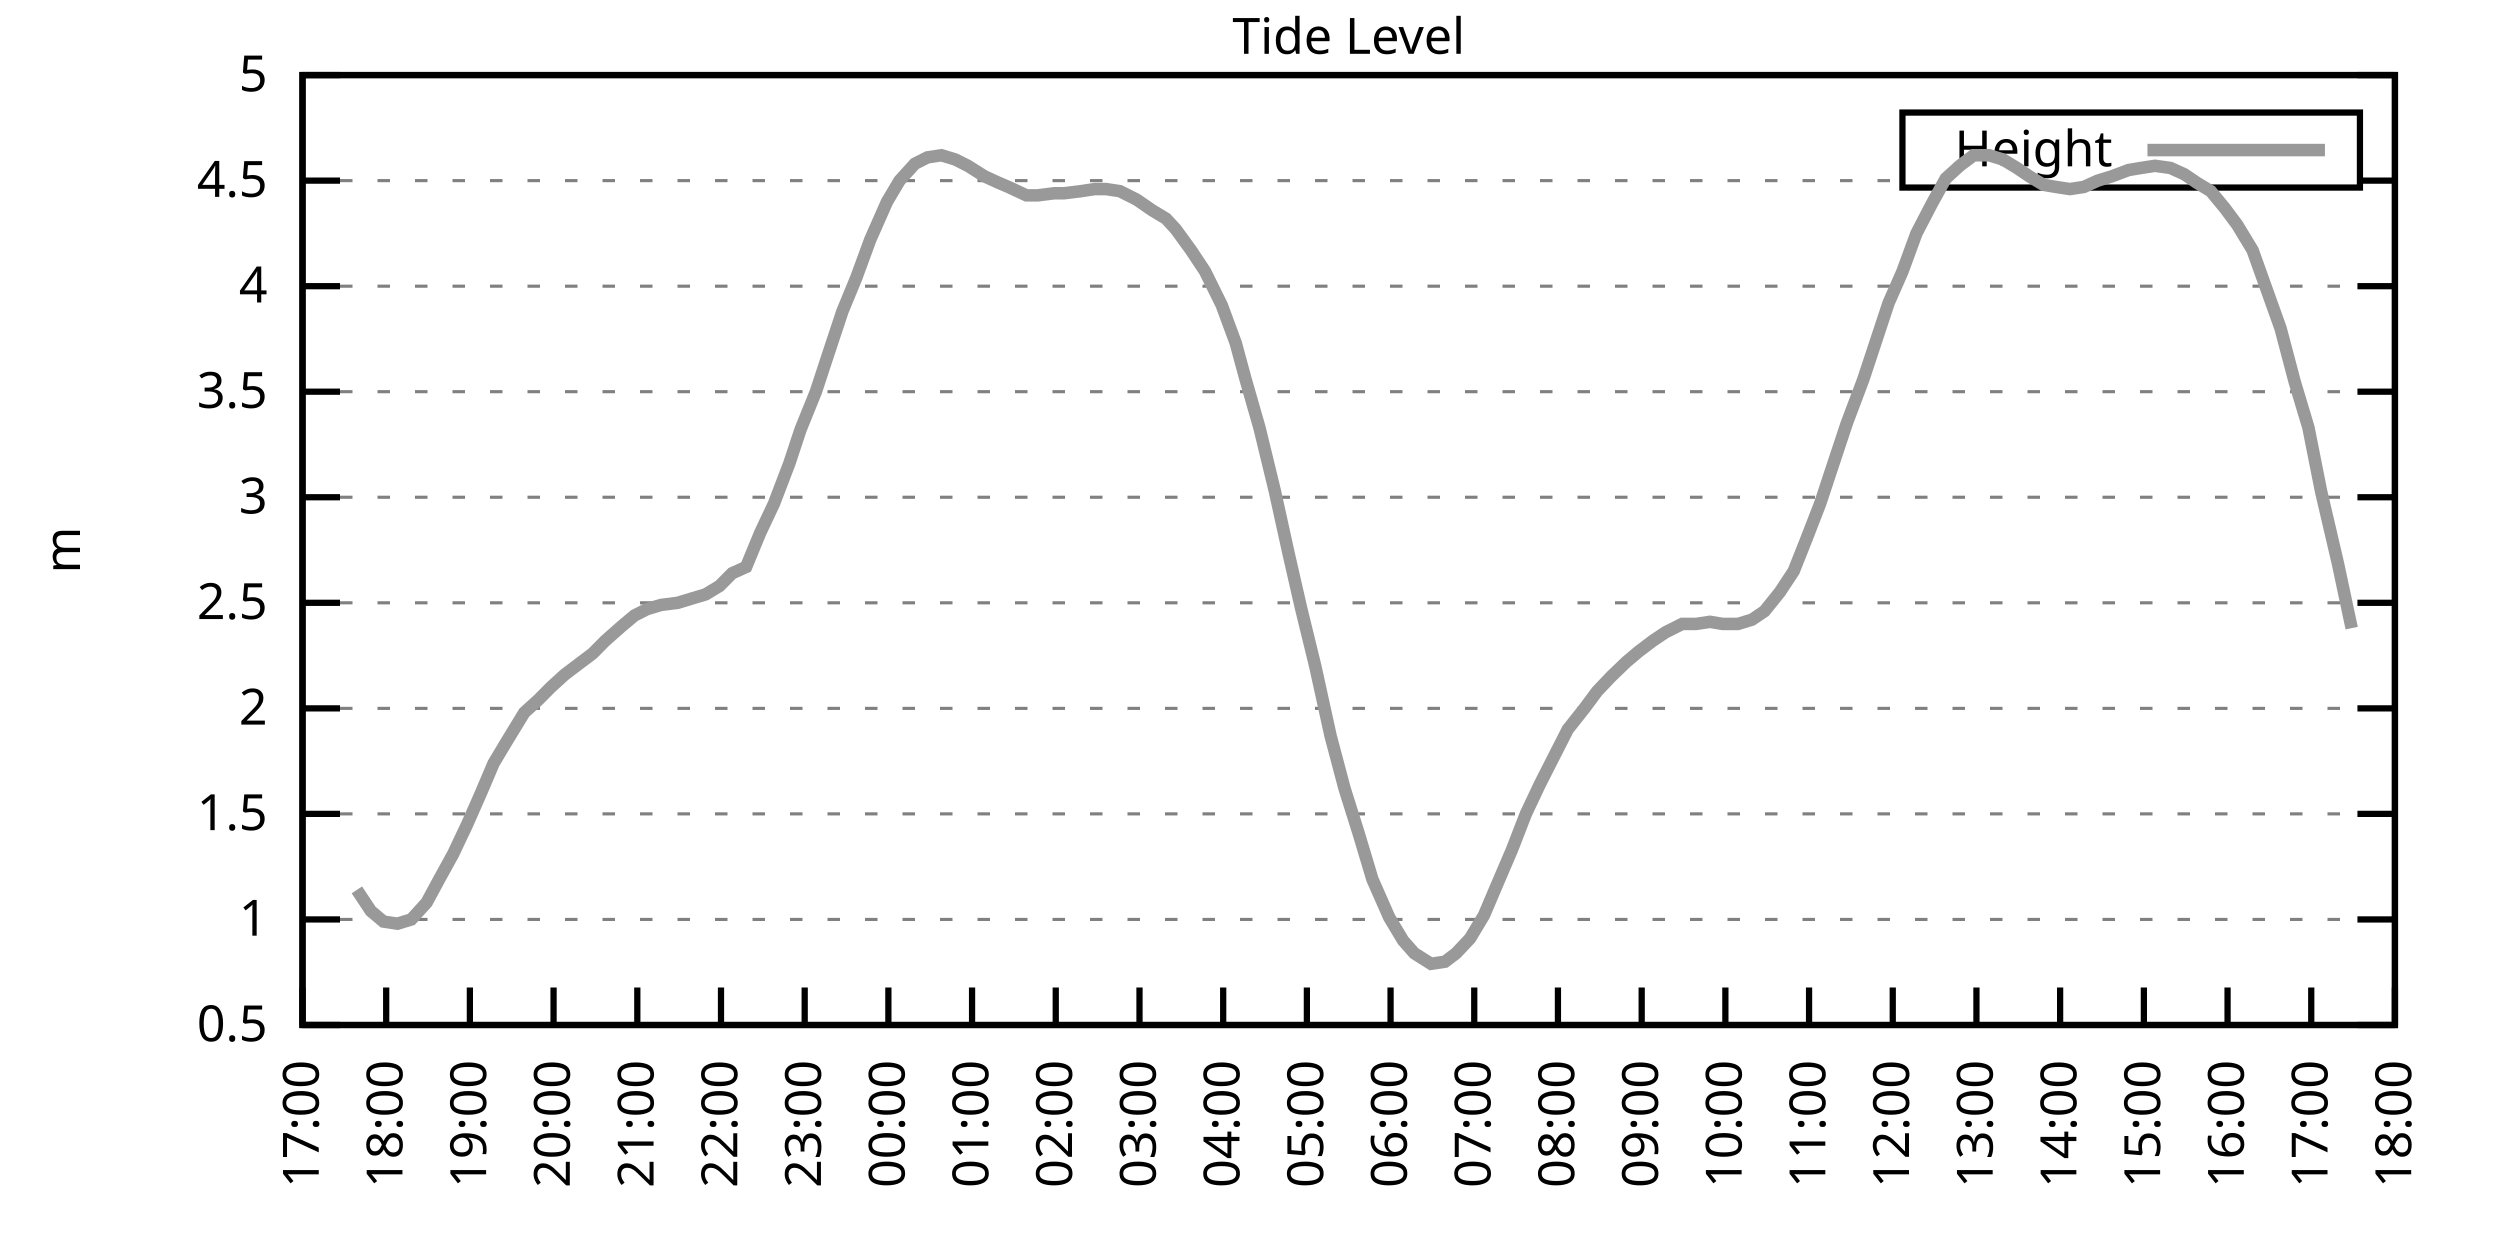
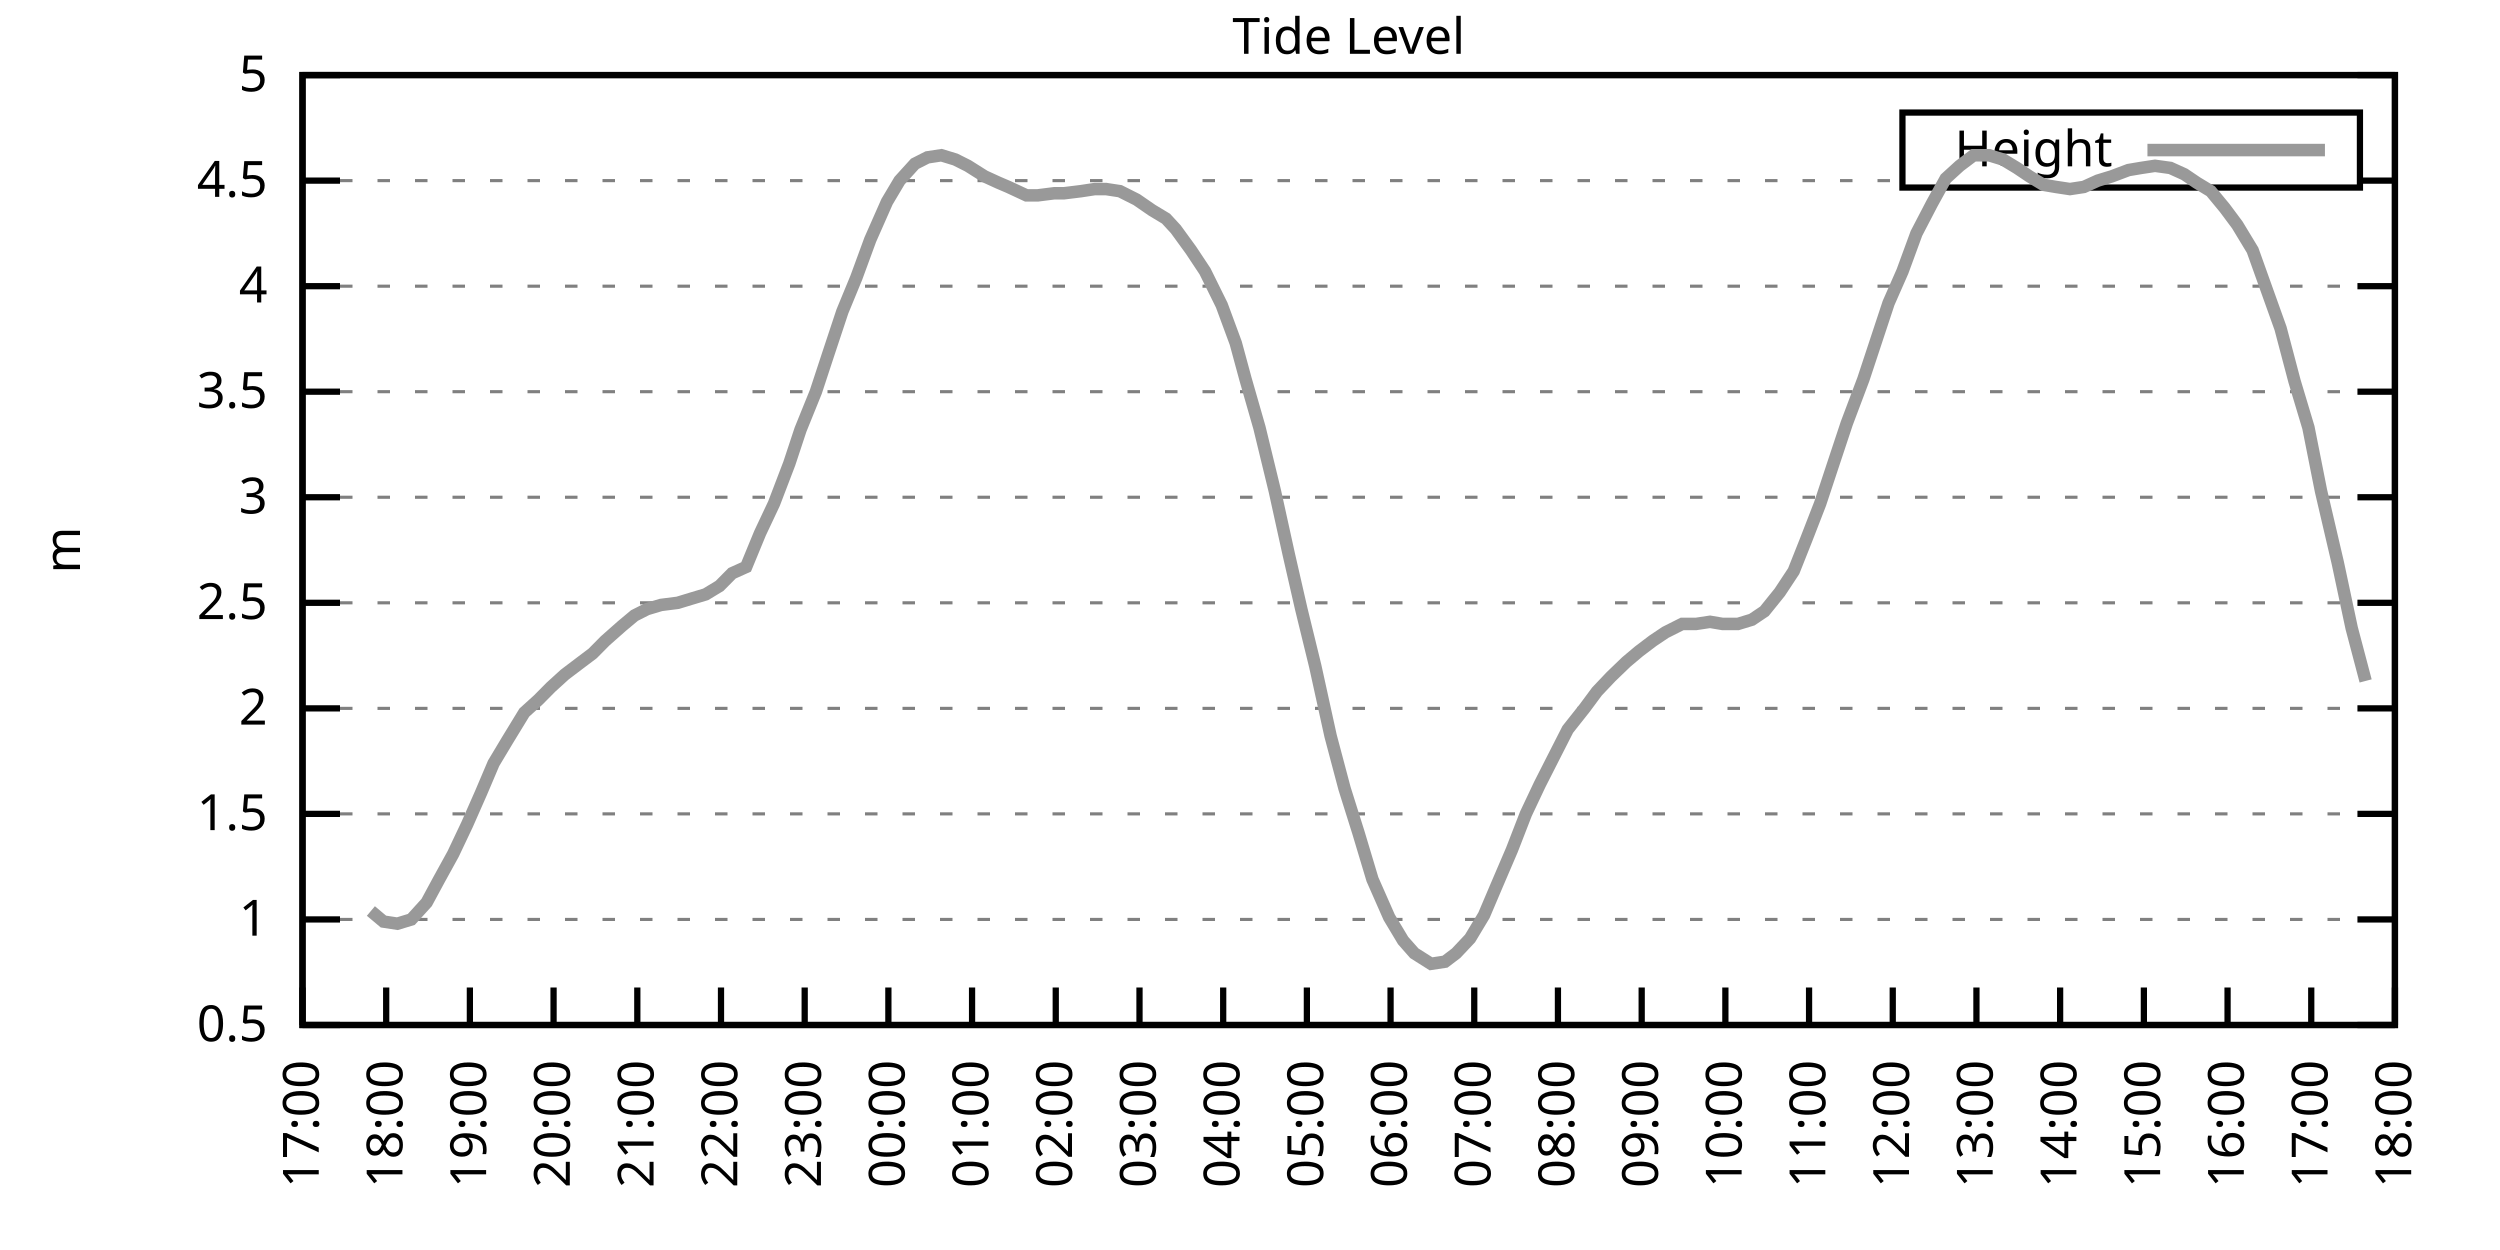
<svg xmlns="http://www.w3.org/2000/svg" xmlns:xlink="http://www.w3.org/1999/xlink" width="400" height="200" viewBox="0 0 400 200">
  <g id="gnuplot_canvas">
    <rect x="0" y="0" width="400" height="200" fill="none" />
    <defs>
      <circle id="gpDot" r="0.5" stroke-width="0.5" stroke="currentColor" />
      <path id="gpPt0" stroke-width="0.333" stroke="currentColor" d="M-1,0 h2 M0,-1 v2" />
      <path id="gpPt1" stroke-width="0.333" stroke="currentColor" d="M-1,-1 L1,1 M1,-1 L-1,1" />
      <path id="gpPt2" stroke-width="0.333" stroke="currentColor" d="M-1,0 L1,0 M0,-1 L0,1 M-1,-1 L1,1 M-1,1 L1,-1" />
      <rect id="gpPt3" stroke-width="0.333" stroke="currentColor" x="-1" y="-1" width="2" height="2" />
      <rect id="gpPt4" stroke-width="0.333" stroke="currentColor" fill="currentColor" x="-1" y="-1" width="2" height="2" />
      <circle id="gpPt5" stroke-width="0.333" stroke="currentColor" cx="0" cy="0" r="1" />
      <use xlink:href="#gpPt5" id="gpPt6" fill="currentColor" stroke="none" />
      <path id="gpPt7" stroke-width="0.333" stroke="currentColor" d="M0,-1.33 L-1.33,0.67 L1.33,0.67 z" />
      <use xlink:href="#gpPt7" id="gpPt8" fill="currentColor" stroke="none" />
      <use xlink:href="#gpPt7" id="gpPt9" stroke="currentColor" transform="rotate(180)" />
      <use xlink:href="#gpPt9" id="gpPt10" fill="currentColor" stroke="none" />
      <use xlink:href="#gpPt3" id="gpPt11" stroke="currentColor" transform="rotate(45)" />
      <use xlink:href="#gpPt11" id="gpPt12" fill="currentColor" stroke="none" />
      <path id="gpPt13" stroke-width="0.333" stroke="currentColor" d="M0,1.330 L1.265,0.411 L0.782,-1.067 L-0.782,-1.076 L-1.265,0.411 z" />
      <use xlink:href="#gpPt13" id="gpPt14" fill="currentColor" stroke="none" />
      <filter id="textbox" filterUnits="objectBoundingBox" x="0" y="0" height="1" width="1">
        <feFlood flood-color="white" flood-opacity="1" result="bgnd" />
        <feComposite in="SourceGraphic" in2="bgnd" operator="atop" />
      </filter>
      <filter id="greybox" filterUnits="objectBoundingBox" x="0" y="0" height="1" width="1">
        <feFlood flood-color="lightgrey" flood-opacity="1" result="grey" />
        <feComposite in="SourceGraphic" in2="grey" operator="atop" />
      </filter>
    </defs>
    <g fill="none" color="white" stroke="currentColor" stroke-width="1.00" stroke-linecap="butt" stroke-linejoin="miter">
</g>
    <g fill="none" color="black" stroke="currentColor" stroke-width="1.00" stroke-linecap="butt" stroke-linejoin="miter">
      <g stroke="none" shape-rendering="crispEdges">
        <polygon fill="rgb(255, 255, 255)" points="48.40,164.00 383.18,164.00 383.18,12.02 48.40,12.02 " />
      </g>
    </g>
    <g fill="none" color="black" stroke="currentColor" stroke-width="1.00" stroke-linecap="butt" stroke-linejoin="miter">
</g>
    <g fill="none" color="black" stroke="black" stroke-width="0.50" stroke-linecap="butt" stroke-linejoin="miter">
</g>
    <g fill="none" color="gray" stroke="currentColor" stroke-width="0.50" stroke-linecap="butt" stroke-linejoin="miter">
      <path stroke="gray" stroke-dasharray="2,4" class="gridline" d="M48.40,164.00 L383.19,164.00  " />
    </g>
    <g fill="none" color="gray" stroke="gray" stroke-width="1.00" stroke-linecap="butt" stroke-linejoin="miter">
</g>
    <g fill="none" color="black" stroke="currentColor" stroke-width="1.00" stroke-linecap="butt" stroke-linejoin="miter">
      <path stroke="black" d="M48.40,164.00 L54.40,164.00 M383.19,164.00 L377.19,164.00  " />
      <g transform="translate(42.80,166.60)" stroke="none" fill="black" font-family="Sans" font-size="8.00" text-anchor="end">
        <text>
          <tspan font-family="Sans"> 0.5</tspan>
        </text>
      </g>
    </g>
    <g fill="none" color="black" stroke="currentColor" stroke-width="1.00" stroke-linecap="butt" stroke-linejoin="miter">
</g>
    <g fill="none" color="black" stroke="black" stroke-width="0.50" stroke-linecap="butt" stroke-linejoin="miter">
</g>
    <g fill="none" color="gray" stroke="currentColor" stroke-width="0.50" stroke-linecap="butt" stroke-linejoin="miter">
      <path stroke="gray" stroke-dasharray="2,4" class="gridline" d="M48.40,147.11 L383.19,147.11  " />
    </g>
    <g fill="none" color="gray" stroke="gray" stroke-width="1.00" stroke-linecap="butt" stroke-linejoin="miter">
</g>
    <g fill="none" color="black" stroke="currentColor" stroke-width="1.00" stroke-linecap="butt" stroke-linejoin="miter">
      <path stroke="black" d="M48.40,147.11 L54.40,147.11 M383.19,147.11 L377.19,147.11  " />
      <g transform="translate(42.80,149.71)" stroke="none" fill="black" font-family="Sans" font-size="8.00" text-anchor="end">
        <text>
          <tspan font-family="Sans"> 1</tspan>
        </text>
      </g>
    </g>
    <g fill="none" color="black" stroke="currentColor" stroke-width="1.00" stroke-linecap="butt" stroke-linejoin="miter">
</g>
    <g fill="none" color="black" stroke="black" stroke-width="0.50" stroke-linecap="butt" stroke-linejoin="miter">
</g>
    <g fill="none" color="gray" stroke="currentColor" stroke-width="0.50" stroke-linecap="butt" stroke-linejoin="miter">
      <path stroke="gray" stroke-dasharray="2,4" class="gridline" d="M48.40,130.22 L383.19,130.22  " />
    </g>
    <g fill="none" color="gray" stroke="gray" stroke-width="1.00" stroke-linecap="butt" stroke-linejoin="miter">
</g>
    <g fill="none" color="black" stroke="currentColor" stroke-width="1.00" stroke-linecap="butt" stroke-linejoin="miter">
      <path stroke="black" d="M48.40,130.22 L54.40,130.22 M383.19,130.22 L377.19,130.22  " />
      <g transform="translate(42.80,132.82)" stroke="none" fill="black" font-family="Sans" font-size="8.00" text-anchor="end">
        <text>
          <tspan font-family="Sans"> 1.5</tspan>
        </text>
      </g>
    </g>
    <g fill="none" color="black" stroke="currentColor" stroke-width="1.00" stroke-linecap="butt" stroke-linejoin="miter">
</g>
    <g fill="none" color="black" stroke="black" stroke-width="0.50" stroke-linecap="butt" stroke-linejoin="miter">
</g>
    <g fill="none" color="gray" stroke="currentColor" stroke-width="0.50" stroke-linecap="butt" stroke-linejoin="miter">
      <path stroke="gray" stroke-dasharray="2,4" class="gridline" d="M48.40,113.34 L383.19,113.34  " />
    </g>
    <g fill="none" color="gray" stroke="gray" stroke-width="1.00" stroke-linecap="butt" stroke-linejoin="miter">
</g>
    <g fill="none" color="black" stroke="currentColor" stroke-width="1.00" stroke-linecap="butt" stroke-linejoin="miter">
      <path stroke="black" d="M48.40,113.34 L54.40,113.34 M383.19,113.34 L377.19,113.34  " />
      <g transform="translate(42.80,115.94)" stroke="none" fill="black" font-family="Sans" font-size="8.00" text-anchor="end">
        <text>
          <tspan font-family="Sans"> 2</tspan>
        </text>
      </g>
    </g>
    <g fill="none" color="black" stroke="currentColor" stroke-width="1.00" stroke-linecap="butt" stroke-linejoin="miter">
</g>
    <g fill="none" color="black" stroke="black" stroke-width="0.50" stroke-linecap="butt" stroke-linejoin="miter">
</g>
    <g fill="none" color="gray" stroke="currentColor" stroke-width="0.50" stroke-linecap="butt" stroke-linejoin="miter">
      <path stroke="gray" stroke-dasharray="2,4" class="gridline" d="M48.40,96.45 L383.19,96.45  " />
    </g>
    <g fill="none" color="gray" stroke="gray" stroke-width="1.00" stroke-linecap="butt" stroke-linejoin="miter">
</g>
    <g fill="none" color="black" stroke="currentColor" stroke-width="1.00" stroke-linecap="butt" stroke-linejoin="miter">
      <path stroke="black" d="M48.40,96.45 L54.40,96.45 M383.19,96.45 L377.19,96.45  " />
      <g transform="translate(42.80,99.05)" stroke="none" fill="black" font-family="Sans" font-size="8.00" text-anchor="end">
        <text>
          <tspan font-family="Sans"> 2.5</tspan>
        </text>
      </g>
    </g>
    <g fill="none" color="black" stroke="currentColor" stroke-width="1.00" stroke-linecap="butt" stroke-linejoin="miter">
</g>
    <g fill="none" color="black" stroke="black" stroke-width="0.50" stroke-linecap="butt" stroke-linejoin="miter">
</g>
    <g fill="none" color="gray" stroke="currentColor" stroke-width="0.50" stroke-linecap="butt" stroke-linejoin="miter">
      <path stroke="gray" stroke-dasharray="2,4" class="gridline" d="M48.40,79.56 L383.19,79.56  " />
    </g>
    <g fill="none" color="gray" stroke="gray" stroke-width="1.00" stroke-linecap="butt" stroke-linejoin="miter">
</g>
    <g fill="none" color="black" stroke="currentColor" stroke-width="1.00" stroke-linecap="butt" stroke-linejoin="miter">
      <path stroke="black" d="M48.40,79.56 L54.40,79.56 M383.19,79.56 L377.19,79.56  " />
      <g transform="translate(42.80,82.16)" stroke="none" fill="black" font-family="Sans" font-size="8.00" text-anchor="end">
        <text>
          <tspan font-family="Sans"> 3</tspan>
        </text>
      </g>
    </g>
    <g fill="none" color="black" stroke="currentColor" stroke-width="1.00" stroke-linecap="butt" stroke-linejoin="miter">
</g>
    <g fill="none" color="black" stroke="black" stroke-width="0.50" stroke-linecap="butt" stroke-linejoin="miter">
</g>
    <g fill="none" color="gray" stroke="currentColor" stroke-width="0.50" stroke-linecap="butt" stroke-linejoin="miter">
      <path stroke="gray" stroke-dasharray="2,4" class="gridline" d="M48.40,62.67 L383.19,62.67  " />
    </g>
    <g fill="none" color="gray" stroke="gray" stroke-width="1.00" stroke-linecap="butt" stroke-linejoin="miter">
</g>
    <g fill="none" color="black" stroke="currentColor" stroke-width="1.00" stroke-linecap="butt" stroke-linejoin="miter">
      <path stroke="black" d="M48.40,62.67 L54.40,62.67 M383.19,62.67 L377.19,62.67  " />
      <g transform="translate(42.80,65.27)" stroke="none" fill="black" font-family="Sans" font-size="8.00" text-anchor="end">
        <text>
          <tspan font-family="Sans"> 3.5</tspan>
        </text>
      </g>
    </g>
    <g fill="none" color="black" stroke="currentColor" stroke-width="1.00" stroke-linecap="butt" stroke-linejoin="miter">
</g>
    <g fill="none" color="black" stroke="black" stroke-width="0.50" stroke-linecap="butt" stroke-linejoin="miter">
</g>
    <g fill="none" color="gray" stroke="currentColor" stroke-width="0.50" stroke-linecap="butt" stroke-linejoin="miter">
      <path stroke="gray" stroke-dasharray="2,4" class="gridline" d="M48.40,45.79 L383.19,45.79  " />
    </g>
    <g fill="none" color="gray" stroke="gray" stroke-width="1.00" stroke-linecap="butt" stroke-linejoin="miter">
</g>
    <g fill="none" color="black" stroke="currentColor" stroke-width="1.00" stroke-linecap="butt" stroke-linejoin="miter">
      <path stroke="black" d="M48.40,45.79 L54.40,45.79 M383.19,45.79 L377.19,45.79  " />
      <g transform="translate(42.80,48.39)" stroke="none" fill="black" font-family="Sans" font-size="8.00" text-anchor="end">
        <text>
          <tspan font-family="Sans"> 4</tspan>
        </text>
      </g>
    </g>
    <g fill="none" color="black" stroke="currentColor" stroke-width="1.00" stroke-linecap="butt" stroke-linejoin="miter">
</g>
    <g fill="none" color="black" stroke="black" stroke-width="0.50" stroke-linecap="butt" stroke-linejoin="miter">
</g>
    <g fill="none" color="gray" stroke="currentColor" stroke-width="0.50" stroke-linecap="butt" stroke-linejoin="miter">
      <path stroke="gray" stroke-dasharray="2,4" class="gridline" d="M48.40,28.90 L304.39,28.90 M377.59,28.90 L383.19,28.90  " />
    </g>
    <g fill="none" color="gray" stroke="gray" stroke-width="1.00" stroke-linecap="butt" stroke-linejoin="miter">
</g>
    <g fill="none" color="black" stroke="currentColor" stroke-width="1.00" stroke-linecap="butt" stroke-linejoin="miter">
      <path stroke="black" d="M48.40,28.90 L54.40,28.90 M383.19,28.90 L377.19,28.90  " />
      <g transform="translate(42.80,31.50)" stroke="none" fill="black" font-family="Sans" font-size="8.00" text-anchor="end">
        <text>
          <tspan font-family="Sans"> 4.5</tspan>
        </text>
      </g>
    </g>
    <g fill="none" color="black" stroke="currentColor" stroke-width="1.00" stroke-linecap="butt" stroke-linejoin="miter">
</g>
    <g fill="none" color="black" stroke="black" stroke-width="0.50" stroke-linecap="butt" stroke-linejoin="miter">
</g>
    <g fill="none" color="gray" stroke="currentColor" stroke-width="0.50" stroke-linecap="butt" stroke-linejoin="miter">
      <path stroke="gray" stroke-dasharray="2,4" class="gridline" d="M48.40,12.01 L383.19,12.01  " />
    </g>
    <g fill="none" color="gray" stroke="gray" stroke-width="1.00" stroke-linecap="butt" stroke-linejoin="miter">
</g>
    <g fill="none" color="black" stroke="currentColor" stroke-width="1.00" stroke-linecap="butt" stroke-linejoin="miter">
      <path stroke="black" d="M48.40,12.01 L54.40,12.01 M383.19,12.01 L377.19,12.01  " />
      <g transform="translate(42.80,14.61)" stroke="none" fill="black" font-family="Sans" font-size="8.00" text-anchor="end">
        <text>
          <tspan font-family="Sans"> 5</tspan>
        </text>
      </g>
    </g>
    <g fill="none" color="black" stroke="currentColor" stroke-width="1.00" stroke-linecap="butt" stroke-linejoin="miter">
      <path stroke="black" d="M48.40,164.00 L48.40,158.00  " />
      <g transform="translate(51.00,169.60) rotate(270.00)" stroke="none" fill="black" font-family="Sans" font-size="8.00" text-anchor="end">
        <text>
          <tspan font-family="Sans">17:00</tspan>
        </text>
      </g>
    </g>
    <g fill="none" color="black" stroke="currentColor" stroke-width="1.00" stroke-linecap="butt" stroke-linejoin="miter">
      <path stroke="black" d="M61.79,164.00 L61.79,158.00  " />
      <g transform="translate(64.39,169.60) rotate(270.00)" stroke="none" fill="black" font-family="Sans" font-size="8.00" text-anchor="end">
        <text>
          <tspan font-family="Sans">18:00</tspan>
        </text>
      </g>
    </g>
    <g fill="none" color="black" stroke="currentColor" stroke-width="1.00" stroke-linecap="butt" stroke-linejoin="miter">
      <path stroke="black" d="M75.18,164.00 L75.18,158.00  " />
      <g transform="translate(77.78,169.60) rotate(270.00)" stroke="none" fill="black" font-family="Sans" font-size="8.00" text-anchor="end">
        <text>
          <tspan font-family="Sans">19:00</tspan>
        </text>
      </g>
    </g>
    <g fill="none" color="black" stroke="currentColor" stroke-width="1.00" stroke-linecap="butt" stroke-linejoin="miter">
      <path stroke="black" d="M88.57,164.00 L88.57,158.00  " />
      <g transform="translate(91.17,169.60) rotate(270.00)" stroke="none" fill="black" font-family="Sans" font-size="8.00" text-anchor="end">
        <text>
          <tspan font-family="Sans">20:00</tspan>
        </text>
      </g>
    </g>
    <g fill="none" color="black" stroke="currentColor" stroke-width="1.00" stroke-linecap="butt" stroke-linejoin="miter">
      <path stroke="black" d="M101.97,164.00 L101.97,158.00  " />
      <g transform="translate(104.57,169.60) rotate(270.00)" stroke="none" fill="black" font-family="Sans" font-size="8.00" text-anchor="end">
        <text>
          <tspan font-family="Sans">21:00</tspan>
        </text>
      </g>
    </g>
    <g fill="none" color="black" stroke="currentColor" stroke-width="1.00" stroke-linecap="butt" stroke-linejoin="miter">
      <path stroke="black" d="M115.36,164.00 L115.36,158.00  " />
      <g transform="translate(117.96,169.60) rotate(270.00)" stroke="none" fill="black" font-family="Sans" font-size="8.00" text-anchor="end">
        <text>
          <tspan font-family="Sans">22:00</tspan>
        </text>
      </g>
    </g>
    <g fill="none" color="black" stroke="currentColor" stroke-width="1.00" stroke-linecap="butt" stroke-linejoin="miter">
      <path stroke="black" d="M128.75,164.00 L128.75,158.00  " />
      <g transform="translate(131.35,169.60) rotate(270.00)" stroke="none" fill="black" font-family="Sans" font-size="8.00" text-anchor="end">
        <text>
          <tspan font-family="Sans">23:00</tspan>
        </text>
      </g>
    </g>
    <g fill="none" color="black" stroke="currentColor" stroke-width="1.00" stroke-linecap="butt" stroke-linejoin="miter">
      <path stroke="black" d="M142.14,164.00 L142.14,158.00  " />
      <g transform="translate(144.74,169.60) rotate(270.00)" stroke="none" fill="black" font-family="Sans" font-size="8.00" text-anchor="end">
        <text>
          <tspan font-family="Sans">00:00</tspan>
        </text>
      </g>
    </g>
    <g fill="none" color="black" stroke="currentColor" stroke-width="1.00" stroke-linecap="butt" stroke-linejoin="miter">
      <path stroke="black" d="M155.53,164.00 L155.53,158.00  " />
      <g transform="translate(158.13,169.60) rotate(270.00)" stroke="none" fill="black" font-family="Sans" font-size="8.00" text-anchor="end">
        <text>
          <tspan font-family="Sans">01:00</tspan>
        </text>
      </g>
    </g>
    <g fill="none" color="black" stroke="currentColor" stroke-width="1.00" stroke-linecap="butt" stroke-linejoin="miter">
      <path stroke="black" d="M168.92,164.00 L168.92,158.00  " />
      <g transform="translate(171.52,169.60) rotate(270.00)" stroke="none" fill="black" font-family="Sans" font-size="8.00" text-anchor="end">
        <text>
          <tspan font-family="Sans">02:00</tspan>
        </text>
      </g>
    </g>
    <g fill="none" color="black" stroke="currentColor" stroke-width="1.00" stroke-linecap="butt" stroke-linejoin="miter">
      <path stroke="black" d="M182.32,164.00 L182.32,158.00  " />
      <g transform="translate(184.92,169.60) rotate(270.00)" stroke="none" fill="black" font-family="Sans" font-size="8.00" text-anchor="end">
        <text>
          <tspan font-family="Sans">03:00</tspan>
        </text>
      </g>
    </g>
    <g fill="none" color="black" stroke="currentColor" stroke-width="1.00" stroke-linecap="butt" stroke-linejoin="miter">
      <path stroke="black" d="M195.71,164.00 L195.71,158.00  " />
      <g transform="translate(198.31,169.60) rotate(270.00)" stroke="none" fill="black" font-family="Sans" font-size="8.00" text-anchor="end">
        <text>
          <tspan font-family="Sans">04:00</tspan>
        </text>
      </g>
    </g>
    <g fill="none" color="black" stroke="currentColor" stroke-width="1.00" stroke-linecap="butt" stroke-linejoin="miter">
      <path stroke="black" d="M209.10,164.00 L209.10,158.00  " />
      <g transform="translate(211.70,169.60) rotate(270.00)" stroke="none" fill="black" font-family="Sans" font-size="8.00" text-anchor="end">
        <text>
          <tspan font-family="Sans">05:00</tspan>
        </text>
      </g>
    </g>
    <g fill="none" color="black" stroke="currentColor" stroke-width="1.00" stroke-linecap="butt" stroke-linejoin="miter">
      <path stroke="black" d="M222.49,164.00 L222.49,158.00  " />
      <g transform="translate(225.09,169.60) rotate(270.00)" stroke="none" fill="black" font-family="Sans" font-size="8.00" text-anchor="end">
        <text>
          <tspan font-family="Sans">06:00</tspan>
        </text>
      </g>
    </g>
    <g fill="none" color="black" stroke="currentColor" stroke-width="1.00" stroke-linecap="butt" stroke-linejoin="miter">
      <path stroke="black" d="M235.88,164.00 L235.88,158.00  " />
      <g transform="translate(238.48,169.60) rotate(270.00)" stroke="none" fill="black" font-family="Sans" font-size="8.00" text-anchor="end">
        <text>
          <tspan font-family="Sans">07:00</tspan>
        </text>
      </g>
    </g>
    <g fill="none" color="black" stroke="currentColor" stroke-width="1.00" stroke-linecap="butt" stroke-linejoin="miter">
      <path stroke="black" d="M249.27,164.00 L249.27,158.00  " />
      <g transform="translate(251.87,169.60) rotate(270.00)" stroke="none" fill="black" font-family="Sans" font-size="8.00" text-anchor="end">
        <text>
          <tspan font-family="Sans">08:00</tspan>
        </text>
      </g>
    </g>
    <g fill="none" color="black" stroke="currentColor" stroke-width="1.00" stroke-linecap="butt" stroke-linejoin="miter">
      <path stroke="black" d="M262.67,164.00 L262.67,158.00  " />
      <g transform="translate(265.27,169.60) rotate(270.00)" stroke="none" fill="black" font-family="Sans" font-size="8.00" text-anchor="end">
        <text>
          <tspan font-family="Sans">09:00</tspan>
        </text>
      </g>
    </g>
    <g fill="none" color="black" stroke="currentColor" stroke-width="1.00" stroke-linecap="butt" stroke-linejoin="miter">
      <path stroke="black" d="M276.06,164.00 L276.06,158.00  " />
      <g transform="translate(278.66,169.60) rotate(270.00)" stroke="none" fill="black" font-family="Sans" font-size="8.00" text-anchor="end">
        <text>
          <tspan font-family="Sans">10:00</tspan>
        </text>
      </g>
    </g>
    <g fill="none" color="black" stroke="currentColor" stroke-width="1.00" stroke-linecap="butt" stroke-linejoin="miter">
      <path stroke="black" d="M289.45,164.00 L289.45,158.00  " />
      <g transform="translate(292.05,169.60) rotate(270.00)" stroke="none" fill="black" font-family="Sans" font-size="8.00" text-anchor="end">
        <text>
          <tspan font-family="Sans">11:00</tspan>
        </text>
      </g>
    </g>
    <g fill="none" color="black" stroke="currentColor" stroke-width="1.00" stroke-linecap="butt" stroke-linejoin="miter">
      <path stroke="black" d="M302.84,164.00 L302.84,158.00  " />
      <g transform="translate(305.44,169.60) rotate(270.00)" stroke="none" fill="black" font-family="Sans" font-size="8.00" text-anchor="end">
        <text>
          <tspan font-family="Sans">12:00</tspan>
        </text>
      </g>
    </g>
    <g fill="none" color="black" stroke="currentColor" stroke-width="1.00" stroke-linecap="butt" stroke-linejoin="miter">
      <path stroke="black" d="M316.23,164.00 L316.23,158.00  " />
      <g transform="translate(318.83,169.60) rotate(270.00)" stroke="none" fill="black" font-family="Sans" font-size="8.00" text-anchor="end">
        <text>
          <tspan font-family="Sans">13:00</tspan>
        </text>
      </g>
    </g>
    <g fill="none" color="black" stroke="currentColor" stroke-width="1.00" stroke-linecap="butt" stroke-linejoin="miter">
      <path stroke="black" d="M329.62,164.00 L329.62,158.00  " />
      <g transform="translate(332.22,169.60) rotate(270.00)" stroke="none" fill="black" font-family="Sans" font-size="8.00" text-anchor="end">
        <text>
          <tspan font-family="Sans">14:00</tspan>
        </text>
      </g>
    </g>
    <g fill="none" color="black" stroke="currentColor" stroke-width="1.00" stroke-linecap="butt" stroke-linejoin="miter">
      <path stroke="black" d="M343.02,164.00 L343.02,158.00  " />
      <g transform="translate(345.62,169.60) rotate(270.00)" stroke="none" fill="black" font-family="Sans" font-size="8.00" text-anchor="end">
        <text>
          <tspan font-family="Sans">15:00</tspan>
        </text>
      </g>
    </g>
    <g fill="none" color="black" stroke="currentColor" stroke-width="1.00" stroke-linecap="butt" stroke-linejoin="miter">
      <path stroke="black" d="M356.41,164.00 L356.41,158.00  " />
      <g transform="translate(359.01,169.60) rotate(270.00)" stroke="none" fill="black" font-family="Sans" font-size="8.00" text-anchor="end">
        <text>
          <tspan font-family="Sans">16:00</tspan>
        </text>
      </g>
    </g>
    <g fill="none" color="black" stroke="currentColor" stroke-width="1.00" stroke-linecap="butt" stroke-linejoin="miter">
      <path stroke="black" d="M369.80,164.00 L369.80,158.00  " />
      <g transform="translate(372.40,169.60) rotate(270.00)" stroke="none" fill="black" font-family="Sans" font-size="8.00" text-anchor="end">
        <text>
          <tspan font-family="Sans">17:00</tspan>
        </text>
      </g>
    </g>
    <g fill="none" color="black" stroke="currentColor" stroke-width="1.00" stroke-linecap="butt" stroke-linejoin="miter">
      <path stroke="black" d="M383.19,164.00 L383.19,158.00  " />
      <g transform="translate(385.79,169.60) rotate(270.00)" stroke="none" fill="black" font-family="Sans" font-size="8.00" text-anchor="end">
        <text>
          <tspan font-family="Sans">18:00</tspan>
        </text>
      </g>
    </g>
    <g fill="none" color="black" stroke="currentColor" stroke-width="1.00" stroke-linecap="butt" stroke-linejoin="miter">
</g>
    <g fill="none" color="black" stroke="currentColor" stroke-width="1.00" stroke-linecap="butt" stroke-linejoin="miter">
      <path stroke="black" d="M48.40,12.01 L48.40,164.00 L383.19,164.00 L383.19,12.01 L48.40,12.01 Z  " />
    </g>
    <g fill="none" color="black" stroke="currentColor" stroke-width="1.00" stroke-linecap="butt" stroke-linejoin="miter">
</g>
    <g fill="none" color="black" stroke="currentColor" stroke-width="1.00" stroke-linecap="butt" stroke-linejoin="miter">
      <path stroke="black" d="M304.39,30.01 L304.39,18.01 L377.59,18.01 L377.59,30.01 L304.39,30.01 Z  " />
    </g>
    <g id="Tide_level_plot_1">
      <g fill="none" color="white" stroke="black" stroke-width="2.00" stroke-linecap="butt" stroke-linejoin="miter">
</g>
      <g fill="none" color="black" stroke="currentColor" stroke-width="2.00" stroke-linecap="butt" stroke-linejoin="miter">
        <g transform="translate(337.99,26.61)" stroke="none" fill="black" font-family="Sans" font-size="8.00" text-anchor="end">
          <text>
            <tspan font-family="Sans">Height</tspan>
          </text>
        </g>
      </g>
      <g fill="none" color="black" stroke="currentColor" stroke-width="2.00" stroke-linecap="butt" stroke-linejoin="miter">
-         <path stroke="rgb(153, 153, 153)" d="M343.59,24.01 L371.99,24.01 M57.10,142.38 L59.34,145.76 L61.35,147.45 L63.58,147.79 L65.81,147.11 L68.26,144.41   L70.27,140.69 L72.50,136.64 L74.74,131.91 L76.97,126.85 L78.98,122.12 L81.21,118.40 L83.89,114.01 L86.12,111.99   L88.13,109.96 L90.36,107.93 L92.59,106.24 L94.82,104.56 L96.83,102.53 L99.51,100.16 L101.52,98.48 L103.53,97.46   L105.76,96.79 L108.44,96.45 L110.67,95.77 L112.90,95.10 L115.13,93.75 L117.14,91.72 L119.38,90.71 L121.61,85.30   L123.84,80.57 L126.29,74.16 L128.08,68.75 L130.54,62.67 L132.54,56.59 L134.78,49.84 L137.01,44.43 L139.24,38.35   L141.92,32.28 L143.93,28.90 L146.38,26.20 L148.39,25.18 L150.62,24.84 L152.85,25.52 L154.86,26.53 L157.54,28.22   L159.77,29.24 L161.34,29.91 L164.24,31.26 L166.02,31.26 L168.70,30.92 L170.26,30.92 L172.94,30.59 L175.17,30.25   L176.96,30.25 L179.19,30.59 L181.87,31.94 L184.32,33.63 L186.56,34.98 L188.12,36.67 L190.57,40.04 L192.81,43.42   L195.48,48.83 L197.72,54.90 L199.28,60.65 L201.51,68.42 L203.97,78.55 L206.20,88.68 L208.21,97.46 L210.44,106.58   L212.89,117.73 L215.13,126.17 L217.36,133.26 L219.59,140.69 L222.27,146.77 L224.50,150.49 L226.29,152.52 L228.96,154.21   L231.20,153.87 L232.98,152.52 L235.21,150.15 L237.44,146.44 L239.45,141.71 L241.91,135.97 L244.14,130.22 L246.37,125.50   L248.60,121.11 L250.84,116.71 L253.51,113.34 L255.52,110.63 L257.76,108.27 L260.21,105.91 L262.22,104.22 L264.45,102.53   L266.46,101.18 L269.14,99.83 L271.37,99.83 L273.60,99.49 L275.61,99.83 L278.07,99.83 L280.30,99.15 L282.31,97.80   L284.76,94.76 L286.99,91.38 L289.00,86.32 L291.23,80.57 L293.24,74.49 L295.48,67.74 L298.15,60.65 L302.17,48.49   L304.40,43.42 L306.63,37.34 L309.09,32.61 L311.32,28.56 L313.55,26.53 L315.79,24.84 L318.24,24.84 L320.47,25.52   L322.70,26.87 L324.71,28.22 L326.95,29.57 L328.95,29.91 L331.19,30.25 L333.42,29.91 L335.65,28.90 L337.88,28.22   L340.56,27.21 L342.57,26.87 L344.80,26.53 L347.26,26.87 L349.49,27.88 L351.50,29.24 L353.73,30.59 L355.96,33.29   L357.97,35.99 L360.42,40.04 L364.89,52.54 L367.12,60.98 L369.35,68.42 L371.36,78.55 L374.04,90.03 L376.27,100.50    " />
+         <path stroke="rgb(153, 153, 153)" d="M343.59,24.01 L371.99,24.01 M59.34,145.76 L61.35,147.45 L63.58,147.79 L65.81,147.11 L68.26,144.41 L70.27,140.69   L72.50,136.64 L74.74,131.91 L76.97,126.85 L78.98,122.12 L81.21,118.40 L83.89,114.01 L86.12,111.99 L88.13,109.96   L90.36,107.93 L92.59,106.24 L94.82,104.56 L96.83,102.53 L99.51,100.16 L101.52,98.48 L103.53,97.46 L105.76,96.79   L108.44,96.45 L110.67,95.77 L112.90,95.10 L115.13,93.75 L117.14,91.72 L119.38,90.71 L121.61,85.30 L123.84,80.57   L126.29,74.16 L128.08,68.75 L130.54,62.67 L132.54,56.59 L134.78,49.84 L137.01,44.43 L139.24,38.35 L141.92,32.28   L143.93,28.90 L146.38,26.20 L148.39,25.18 L150.62,24.84 L152.85,25.52 L154.86,26.53 L157.54,28.22 L159.77,29.24   L161.34,29.91 L164.24,31.26 L166.02,31.26 L168.70,30.92 L170.26,30.92 L172.94,30.59 L175.17,30.25 L176.96,30.25   L179.19,30.59 L181.87,31.94 L184.32,33.63 L186.56,34.98 L188.12,36.67 L190.57,40.04 L192.81,43.42 L195.48,48.83   L197.72,54.90 L199.28,60.65 L201.51,68.42 L203.97,78.55 L206.20,88.68 L208.21,97.46 L210.44,106.58 L212.89,117.73   L215.13,126.17 L217.36,133.26 L219.59,140.69 L222.27,146.77 L224.50,150.49 L226.29,152.52 L228.96,154.21 L231.20,153.87   L232.98,152.52 L235.21,150.15 L237.44,146.44 L239.45,141.71 L241.91,135.97 L244.14,130.22 L246.37,125.50 L248.60,121.11   L250.84,116.71 L253.51,113.34 L255.52,110.63 L257.76,108.27 L260.21,105.91 L262.22,104.22 L264.45,102.53 L266.46,101.18   L269.14,99.83 L271.37,99.83 L273.60,99.49 L275.61,99.83 L278.07,99.83 L280.30,99.15 L282.31,97.80 L284.76,94.76   L286.99,91.38 L289.00,86.32 L291.23,80.57 L293.24,74.49 L295.48,67.74 L298.15,60.65 L302.17,48.49 L304.40,43.42   L306.63,37.34 L309.09,32.61 L311.32,28.56 L313.55,26.53 L315.79,24.84 L318.24,24.84 L320.47,25.52 L322.70,26.87   L324.71,28.22 L326.95,29.57 L328.95,29.91 L331.19,30.25 L333.42,29.91 L335.65,28.90 L337.88,28.22 L340.56,27.21   L342.57,26.87 L344.80,26.53 L347.26,26.87 L349.49,27.88 L351.50,29.24 L353.73,30.59 L355.96,33.29 L357.97,35.99   L360.42,40.04 L364.89,52.54 L367.12,60.98 L369.35,68.42 L371.36,78.55 L374.04,90.03 L376.27,100.50 L378.50,108.95    " />
      </g>
    </g>
    <g fill="none" color="black" stroke="currentColor" stroke-width="2.00" stroke-linecap="butt" stroke-linejoin="miter">
</g>
    <g fill="none" color="black" stroke="black" stroke-width="1.00" stroke-linecap="butt" stroke-linejoin="miter">
</g>
    <g fill="none" color="black" stroke="currentColor" stroke-width="1.00" stroke-linecap="butt" stroke-linejoin="miter">
      <path stroke="black" d="M48.40,12.01 L48.40,164.00 L383.19,164.00 L383.19,12.01 L48.40,12.01 Z  " />
      <g transform="translate(12.80,88.01) rotate(270.00)" stroke="none" fill="black" font-family="Sans" font-size="8.00" text-anchor="middle">
        <text>
          <tspan font-family="Sans">m</tspan>
        </text>
      </g>
    </g>
    <g fill="none" color="black" stroke="currentColor" stroke-width="1.00" stroke-linecap="butt" stroke-linejoin="miter">
</g>
    <g fill="none" color="black" stroke="currentColor" stroke-width="1.00" stroke-linecap="butt" stroke-linejoin="miter">
      <g transform="translate(215.79,8.61)" stroke="none" fill="black" font-family="Sans" font-size="8.00" text-anchor="middle">
        <text>
          <tspan font-family="Sans">Tide Level</tspan>
        </text>
      </g>
    </g>
    <g fill="none" color="black" stroke="currentColor" stroke-width="1.00" stroke-linecap="butt" stroke-linejoin="miter">
</g>
  </g>
</svg>
